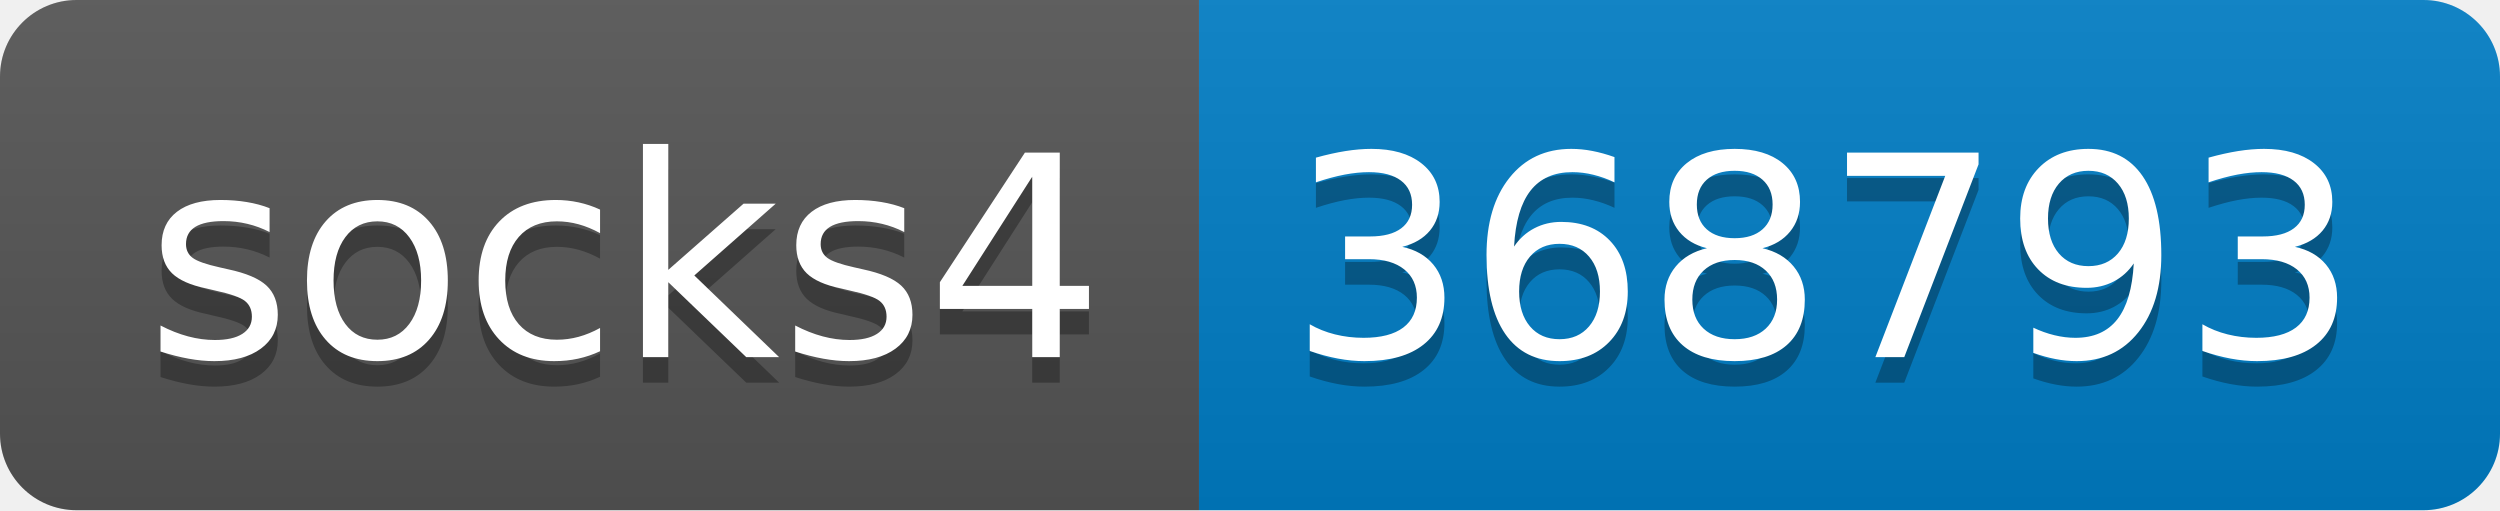
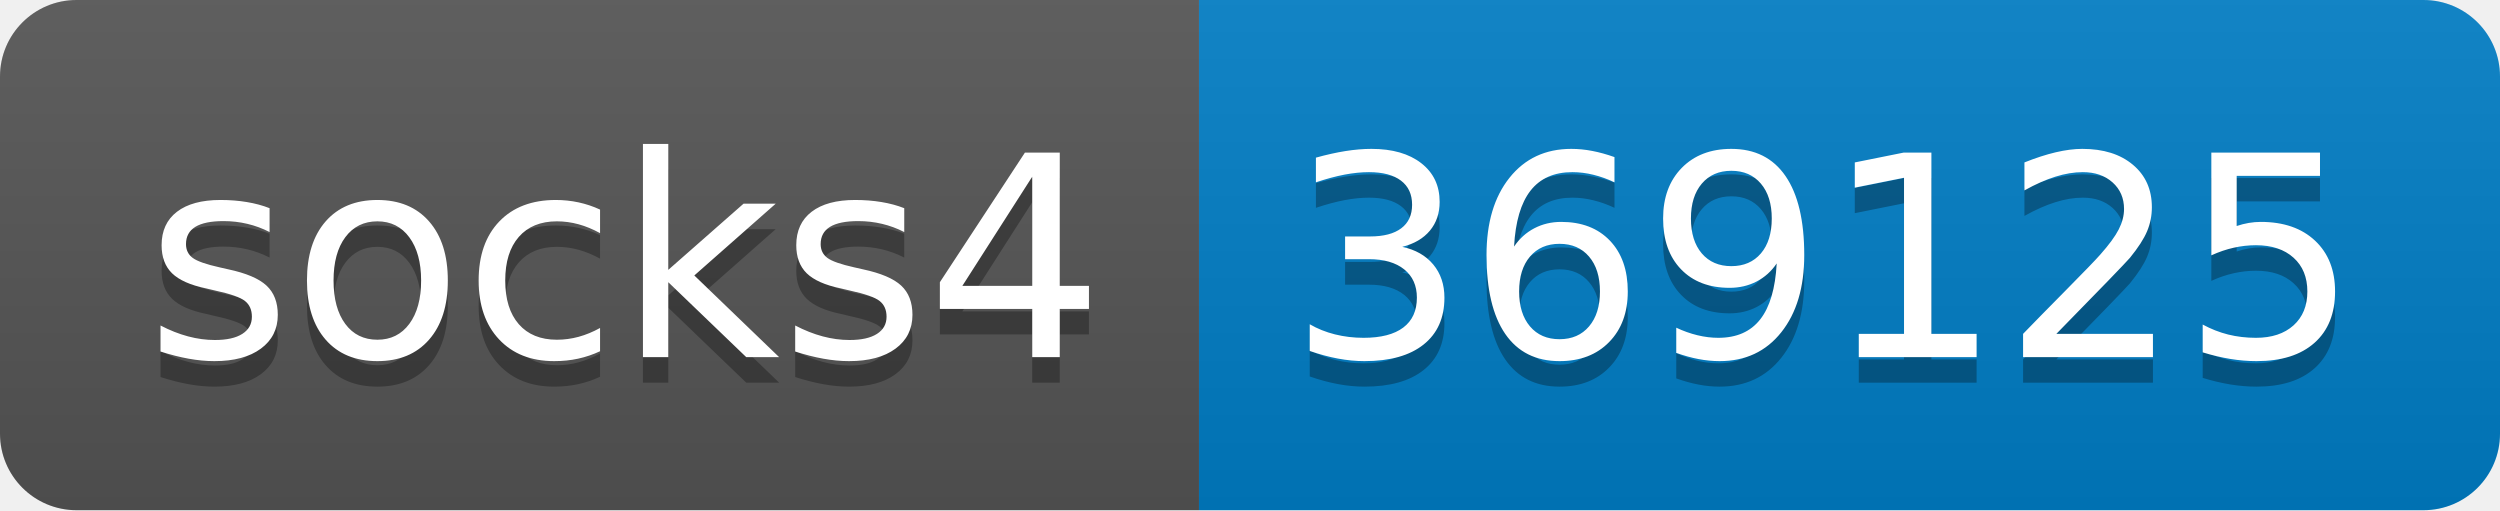
- <svg xmlns="http://www.w3.org/2000/svg" width="98" height="20" role="img" aria-label="socks4: 368793">
+ <svg xmlns="http://www.w3.org/2000/svg" width="98" height="20" role="img" aria-label="socks4: 369125">
  <linearGradient id="s" x2="0" y2="100%">
    <stop offset="0" stop-color="#bbb" stop-opacity=".1" />
    <stop offset="1" stop-opacity=".1" />
  </linearGradient>
  <clipPath id="r">
    <rect width="98" height="20" rx="3" fill="#fff" />
  </clipPath>
  <g clip-path="url(#r)">
    <rect width="47" height="20" fill="#555" />
    <rect x="47" width="51" height="20" fill="#007ec6" />
    <rect width="98" height="20" fill="url(#s)" />
  </g>
  <g fill="#fff" text-anchor="middle" font-family="Verdana,Geneva,DejaVu Sans,sans-serif" text-rendering="geometricPrecision" font-size="110">
    <text aria-hidden="true" x="245" y="150" fill="#010101" fill-opacity=".3" transform="scale(.1)" textLength="370">socks4</text>
    <text x="245" y="140" transform="scale(.1)" fill="#fff" textLength="370">socks4</text>
-     <text aria-hidden="true" x="715" y="150" fill="#010101" fill-opacity=".3" transform="scale(.1)" textLength="410">368793</text>
-     <text x="715" y="140" transform="scale(.1)" fill="#fff" textLength="410">368793</text>
+     <text aria-hidden="true" x="715" y="150" fill="#010101" fill-opacity=".3" transform="scale(.1)" textLength="410">369125</text>
+     <text x="715" y="140" transform="scale(.1)" fill="#fff" textLength="410">369125</text>
  </g>
</svg>
